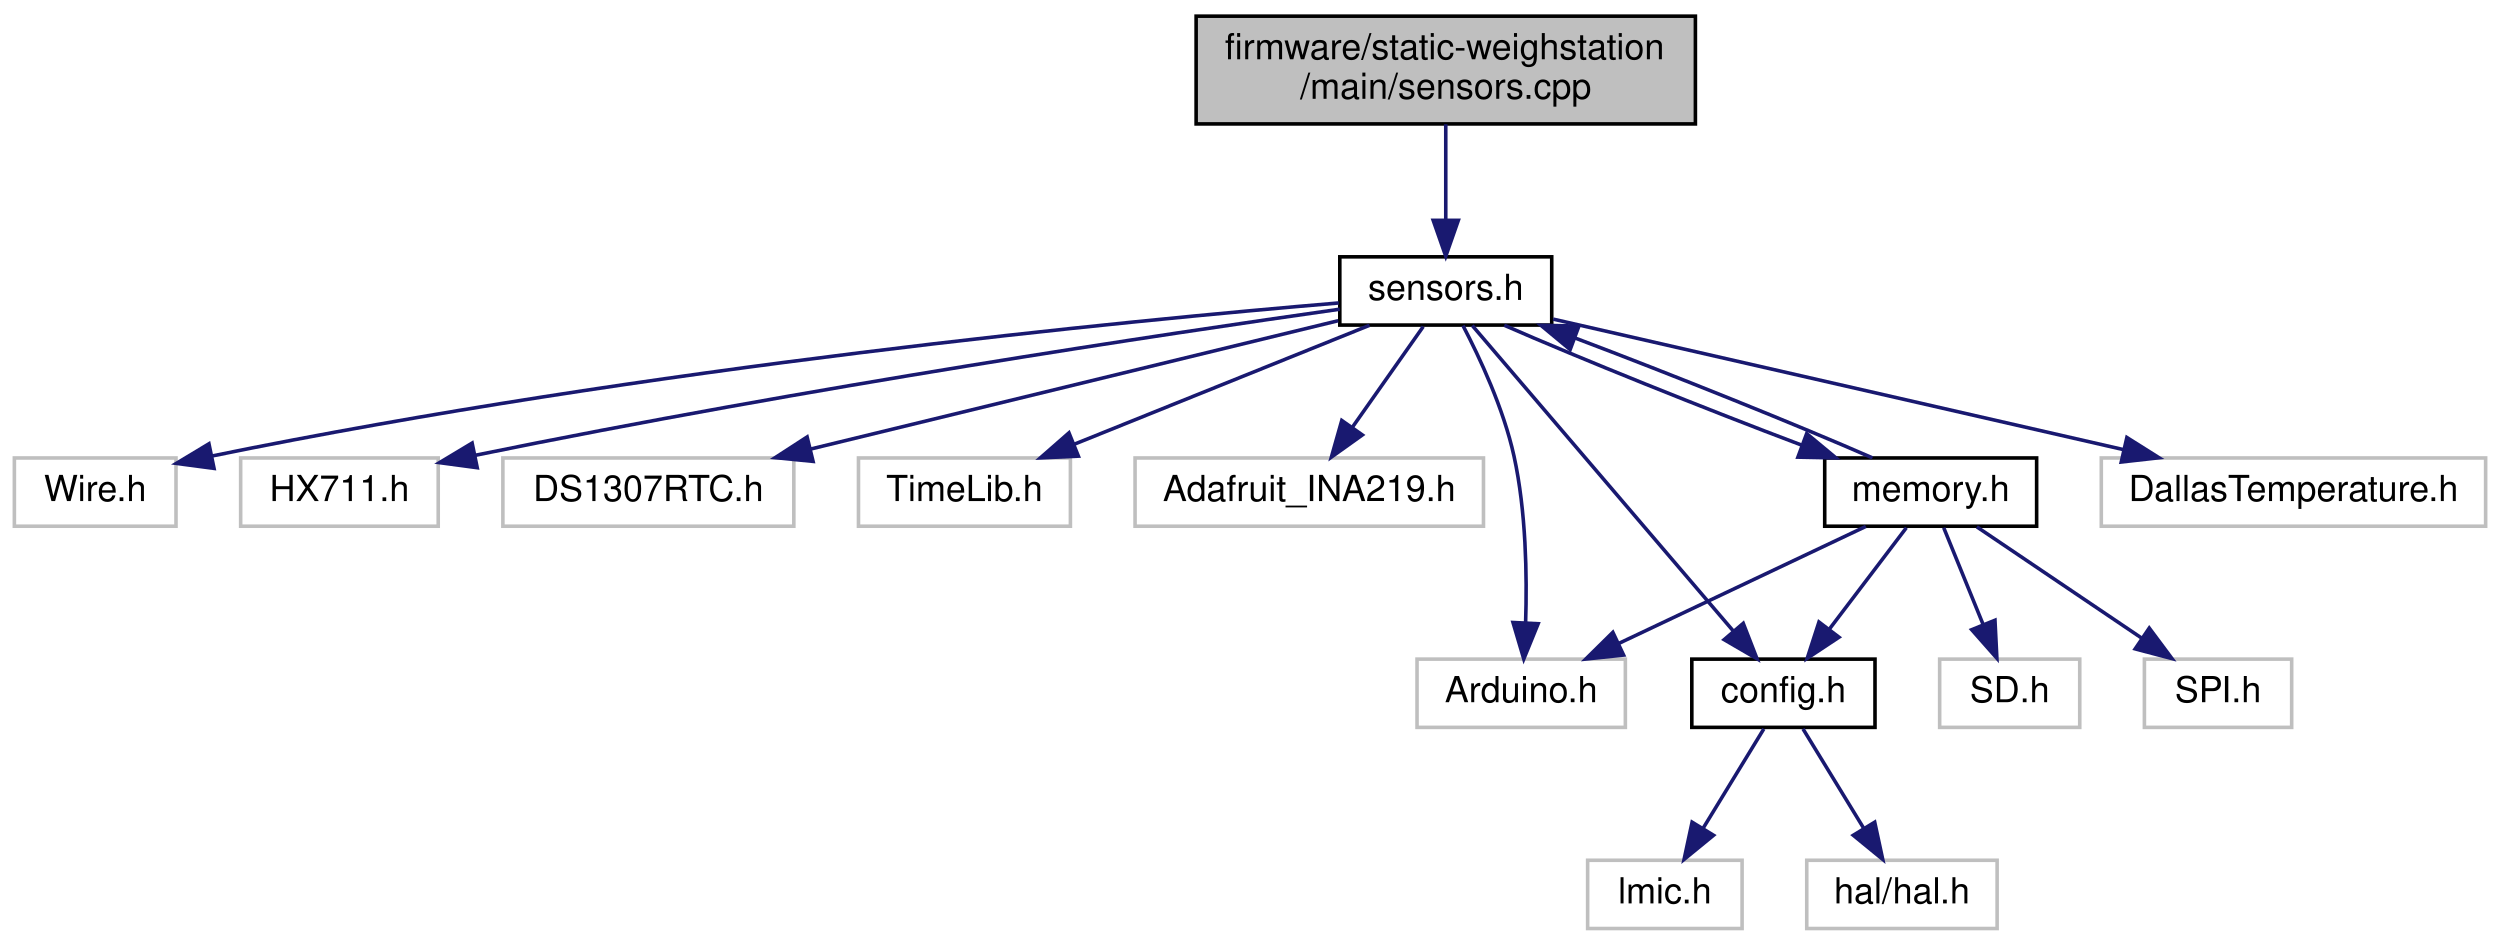
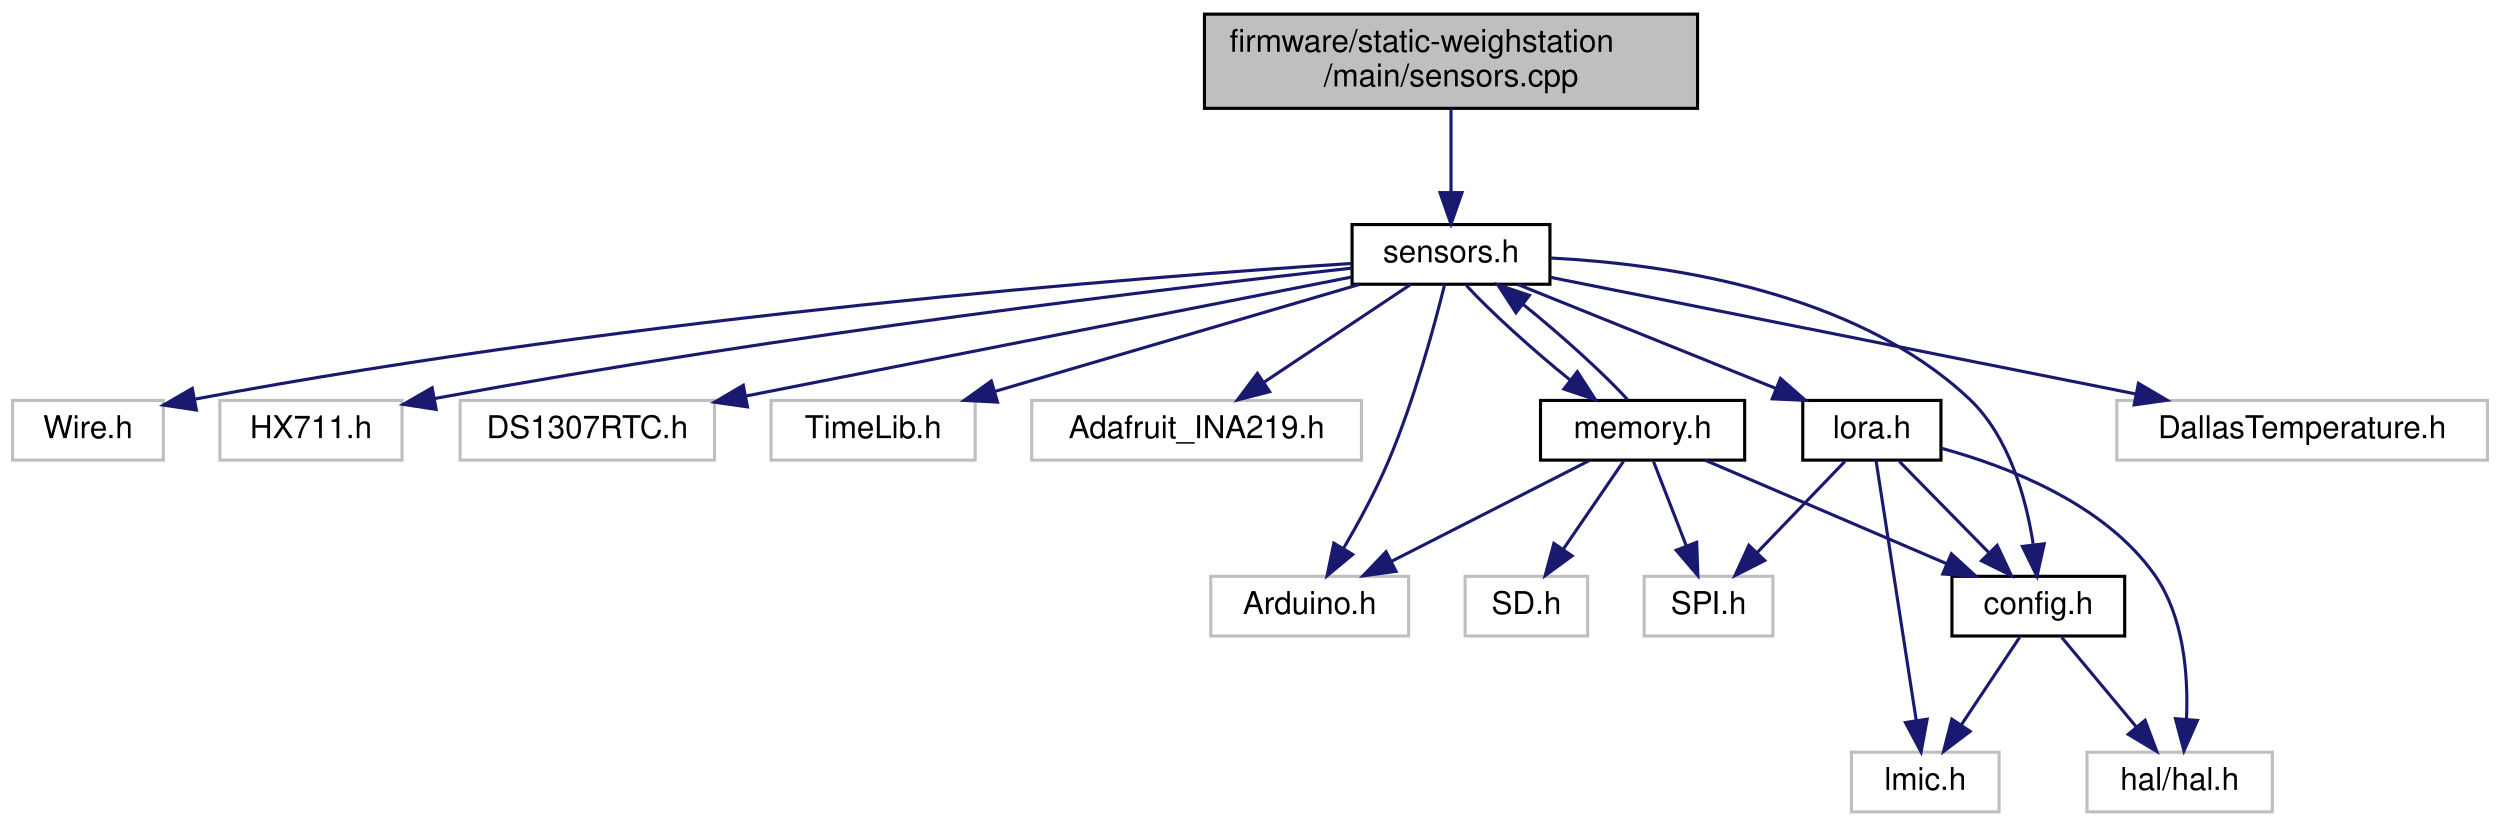
- <svg xmlns="http://www.w3.org/2000/svg" xmlns:xlink="http://www.w3.org/1999/xlink" width="696pt" height="263pt" viewBox="0.00 0.00 696.00 263.00">
+ <svg xmlns="http://www.w3.org/2000/svg" xmlns:xlink="http://www.w3.org/1999/xlink" width="796pt" height="263pt" viewBox="0.00 0.00 796.00 263.00">
  <g id="graph0" class="graph" transform="scale(1 1) rotate(0) translate(4 259)">
    <g id="node1" class="node">
      <g id="a_node1">
        <a xlink:title=" ">
-           <polygon fill="#bfbfbf" stroke="black" points="329,-224.5 329,-254.5 468,-254.5 468,-224.5 329,-224.5" />
-           <text text-anchor="start" x="337" y="-242.5" font-family="Helvetica,sans-Serif" font-size="10.00">firmware/static-weighstation</text>
-           <text text-anchor="middle" x="398.5" y="-231.5" font-family="Helvetica,sans-Serif" font-size="10.00">/main/sensors.cpp</text>
+           <polygon fill="#bfbfbf" stroke="black" points="379.5,-224.5 379.5,-254.5 536.5,-254.5 536.5,-224.5 379.5,-224.5" />
+           <text text-anchor="start" x="387.5" y="-242.5" font-family="Helvetica,sans-Serif" font-size="10.00">firmware/static-weighstation</text>
+           <text text-anchor="middle" x="458" y="-231.5" font-family="Helvetica,sans-Serif" font-size="10.00">/main/sensors.cpp</text>
        </a>
      </g>
    </g>
    <g id="node2" class="node">
      <g id="a_node2">
        <a xlink:href="sensors_8h.html" target="_top" xlink:title=" ">
-           <polygon fill="none" stroke="black" points="369,-168.5 369,-187.5 428,-187.5 428,-168.5 369,-168.5" />
-           <text text-anchor="middle" x="398.5" y="-175.5" font-family="Helvetica,sans-Serif" font-size="10.00">sensors.h</text>
+           <polygon fill="none" stroke="black" points="426.5,-168.5 426.5,-187.5 489.5,-187.5 489.5,-168.5 426.5,-168.5" />
+           <text text-anchor="middle" x="458" y="-175.5" font-family="Helvetica,sans-Serif" font-size="10.00">sensors.h</text>
        </a>
      </g>
    </g>
    <g id="edge1" class="edge">
-       <path fill="none" stroke="midnightblue" d="M398.5,-224.4C398.5,-216.47 398.5,-206.46 398.5,-197.86" />
-       <polygon fill="midnightblue" stroke="midnightblue" points="402,-197.66 398.5,-187.66 395,-197.66 402,-197.66" />
+       <path fill="none" stroke="midnightblue" d="M458,-224.4C458,-216.47 458,-206.46 458,-197.86" />
+       <polygon fill="midnightblue" stroke="midnightblue" points="461.5,-197.66 458,-187.66 454.5,-197.66 461.5,-197.66" />
    </g>
    <g id="node3" class="node">
      <g id="a_node3">
        <a xlink:title=" ">
-           <polygon fill="none" stroke="#bfbfbf" points="0,-112.5 0,-131.5 45,-131.5 45,-112.5 0,-112.5" />
-           <text text-anchor="middle" x="22.5" y="-119.5" font-family="Helvetica,sans-Serif" font-size="10.00">Wire.h</text>
+           <polygon fill="none" stroke="#bfbfbf" points="0,-112.5 0,-131.5 48,-131.5 48,-112.5 0,-112.5" />
+           <text text-anchor="middle" x="24" y="-119.5" font-family="Helvetica,sans-Serif" font-size="10.00">Wire.h</text>
        </a>
      </g>
    </g>
    <g id="edge2" class="edge">
-       <path fill="none" stroke="midnightblue" d="M368.71,-174.66C310.2,-169.73 176.11,-156.81 54.9,-132.03" />
-       <polygon fill="midnightblue" stroke="midnightblue" points="55.59,-128.6 45.09,-129.99 54.17,-135.45 55.59,-128.6" />
+       <path fill="none" stroke="midnightblue" d="M426.3,-175.11C359.79,-170.8 200.75,-158.62 58.28,-131.96" />
+       <polygon fill="midnightblue" stroke="midnightblue" points="58.53,-128.45 48.05,-130.02 57.22,-135.33 58.53,-128.45" />
    </g>
    <g id="node4" class="node">
      <g id="a_node4">
        <a xlink:title=" ">
-           <polygon fill="none" stroke="#bfbfbf" points="63,-112.5 63,-131.5 118,-131.5 118,-112.5 63,-112.5" />
-           <text text-anchor="middle" x="90.5" y="-119.5" font-family="Helvetica,sans-Serif" font-size="10.00">HX711.h</text>
+           <polygon fill="none" stroke="#bfbfbf" points="66,-112.5 66,-131.5 124,-131.5 124,-112.5 66,-112.5" />
+           <text text-anchor="middle" x="95" y="-119.5" font-family="Helvetica,sans-Serif" font-size="10.00">HX711.h</text>
        </a>
      </g>
    </g>
    <g id="edge3" class="edge">
-       <path fill="none" stroke="midnightblue" d="M368.97,-172.92C320.59,-166.05 221.24,-151.23 128.21,-132.23" />
-       <polygon fill="midnightblue" stroke="midnightblue" points="128.86,-128.79 118.36,-130.2 127.44,-135.65 128.86,-128.79" />
+       <path fill="none" stroke="midnightblue" d="M426.47,-173.64C369.87,-167.4 247.15,-152.87 134.24,-132.09" />
+       <polygon fill="midnightblue" stroke="midnightblue" points="134.87,-128.64 124.4,-130.25 133.59,-135.53 134.87,-128.64" />
    </g>
    <g id="node5" class="node">
      <g id="a_node5">
        <a xlink:title=" ">
-           <polygon fill="none" stroke="#bfbfbf" points="136,-112.5 136,-131.5 217,-131.5 217,-112.5 136,-112.5" />
-           <text text-anchor="middle" x="176.5" y="-119.5" font-family="Helvetica,sans-Serif" font-size="10.00">DS1307RTC.h</text>
+           <polygon fill="none" stroke="#bfbfbf" points="142.5,-112.5 142.5,-131.5 223.5,-131.5 223.5,-112.5 142.5,-112.5" />
+           <text text-anchor="middle" x="183" y="-119.5" font-family="Helvetica,sans-Serif" font-size="10.00">DS1307RTC.h</text>
        </a>
      </g>
    </g>
    <g id="edge4" class="edge">
-       <path fill="none" stroke="midnightblue" d="M368.56,-169.72C330.79,-160.53 265.48,-144.64 221.65,-133.98" />
-       <polygon fill="midnightblue" stroke="midnightblue" points="222.36,-130.55 211.81,-131.59 220.7,-137.35 222.36,-130.55" />
+       <path fill="none" stroke="midnightblue" d="M426.45,-170.81C379.3,-161.55 289.98,-144.01 233.63,-132.94" />
+       <polygon fill="midnightblue" stroke="midnightblue" points="233.99,-129.45 223.51,-130.95 232.65,-136.32 233.99,-129.45" />
    </g>
    <g id="node6" class="node">
      <g id="a_node6">
        <a xlink:title=" ">
-           <polygon fill="none" stroke="#bfbfbf" points="235,-112.5 235,-131.5 294,-131.5 294,-112.5 235,-112.5" />
-           <text text-anchor="middle" x="264.5" y="-119.5" font-family="Helvetica,sans-Serif" font-size="10.00">TimeLib.h</text>
+           <polygon fill="none" stroke="#bfbfbf" points="241.5,-112.5 241.5,-131.5 306.5,-131.5 306.5,-112.5 241.5,-112.5" />
+           <text text-anchor="middle" x="274" y="-119.5" font-family="Helvetica,sans-Serif" font-size="10.00">TimeLib.h</text>
        </a>
      </g>
    </g>
    <g id="edge5" class="edge">
-       <path fill="none" stroke="midnightblue" d="M377.27,-168.44C355.12,-159.52 320.18,-145.44 295.06,-135.32" />
-       <polygon fill="midnightblue" stroke="midnightblue" points="296.22,-132.01 285.63,-131.52 293.6,-138.5 296.22,-132.01" />
+       <path fill="none" stroke="midnightblue" d="M428.84,-168.44C397.49,-159.24 347.47,-144.56 312.8,-134.39" />
+       <polygon fill="midnightblue" stroke="midnightblue" points="313.6,-130.97 303.02,-131.52 311.63,-137.69 313.6,-130.97" />
    </g>
    <g id="node7" class="node">
      <g id="a_node7">
        <a xlink:title=" ">
-           <polygon fill="none" stroke="#bfbfbf" points="312,-112.5 312,-131.5 409,-131.5 409,-112.5 312,-112.5" />
-           <text text-anchor="middle" x="360.5" y="-119.5" font-family="Helvetica,sans-Serif" font-size="10.00">Adafruit_INA219.h</text>
+           <polygon fill="none" stroke="#bfbfbf" points="324.5,-112.5 324.5,-131.5 429.5,-131.5 429.5,-112.5 324.5,-112.5" />
+           <text text-anchor="middle" x="377" y="-119.5" font-family="Helvetica,sans-Serif" font-size="10.00">Adafruit_INA219.h</text>
        </a>
      </g>
    </g>
    <g id="edge6" class="edge">
-       <path fill="none" stroke="midnightblue" d="M392.23,-168.08C386.86,-160.46 378.98,-149.26 372.42,-139.94" />
-       <polygon fill="midnightblue" stroke="midnightblue" points="375.28,-137.91 366.66,-131.75 369.55,-141.94 375.28,-137.91" />
+       <path fill="none" stroke="midnightblue" d="M444.99,-168.32C432.47,-159.98 413.32,-147.21 398.53,-137.35" />
+       <polygon fill="midnightblue" stroke="midnightblue" points="400.24,-134.29 389.98,-131.65 396.36,-140.11 400.24,-134.29" />
    </g>
    <g id="node8" class="node">
      <g id="a_node8">
        <a xlink:title=" ">
-           <polygon fill="none" stroke="#bfbfbf" points="390.5,-56.5 390.5,-75.5 448.5,-75.5 448.5,-56.5 390.5,-56.5" />
-           <text text-anchor="middle" x="419.5" y="-63.5" font-family="Helvetica,sans-Serif" font-size="10.00">Arduino.h</text>
+           <polygon fill="none" stroke="#bfbfbf" points="381.5,-56.5 381.5,-75.5 444.5,-75.5 444.5,-56.5 381.5,-56.5" />
+           <text text-anchor="middle" x="413" y="-63.5" font-family="Helvetica,sans-Serif" font-size="10.00">Arduino.h</text>
        </a>
      </g>
    </g>
    <g id="edge7" class="edge">
-       <path fill="none" stroke="midnightblue" d="M403.29,-168.35C407.91,-159.52 414.6,-145.26 417.5,-132 420.86,-116.64 421.15,-98.77 420.73,-85.65" />
-       <polygon fill="midnightblue" stroke="midnightblue" points="424.22,-85.35 420.22,-75.54 417.22,-85.7 424.22,-85.35" />
+       <path fill="none" stroke="midnightblue" d="M455.96,-168.38C452.83,-155.74 446.33,-131.55 438,-112 433.97,-102.54 428.52,-92.5 423.73,-84.31" />
+       <polygon fill="midnightblue" stroke="midnightblue" points="426.7,-82.45 418.55,-75.69 420.7,-86.06 426.7,-82.45" />
    </g>
    <g id="node9" class="node">
      <g id="a_node9">
        <a xlink:title=" ">
-           <polygon fill="none" stroke="#bfbfbf" points="581,-112.5 581,-131.5 688,-131.5 688,-112.5 581,-112.5" />
-           <text text-anchor="middle" x="634.5" y="-119.5" font-family="Helvetica,sans-Serif" font-size="10.00">DallasTemperature.h</text>
+           <polygon fill="none" stroke="#bfbfbf" points="670,-112.5 670,-131.5 788,-131.5 788,-112.5 670,-112.5" />
+           <text text-anchor="middle" x="729" y="-119.5" font-family="Helvetica,sans-Serif" font-size="10.00">DallasTemperature.h</text>
        </a>
      </g>
    </g>
    <g id="edge8" class="edge">
-       <path fill="none" stroke="midnightblue" d="M428.39,-170.16C468.37,-161.01 539.71,-144.69 587.07,-133.85" />
-       <polygon fill="midnightblue" stroke="midnightblue" points="588.12,-137.2 597.08,-131.56 586.56,-130.38 588.12,-137.2" />
+       <path fill="none" stroke="midnightblue" d="M489.62,-170.7C535.36,-161.59 620.57,-144.61 676.02,-133.56" />
+       <polygon fill="midnightblue" stroke="midnightblue" points="676.88,-136.95 686.01,-131.57 675.52,-130.09 676.88,-136.95" />
    </g>
    <g id="node10" class="node">
      <g id="a_node10">
        <a xlink:href="config_8h.html" target="_top" xlink:title=" ">
-           <polygon fill="none" stroke="black" points="467,-56.5 467,-75.5 518,-75.5 518,-56.5 467,-56.5" />
-           <text text-anchor="middle" x="492.5" y="-63.5" font-family="Helvetica,sans-Serif" font-size="10.00">config.h</text>
+           <polygon fill="none" stroke="black" points="617.5,-56.5 617.5,-75.5 672.5,-75.5 672.5,-56.5 617.5,-56.5" />
+           <text text-anchor="middle" x="645" y="-63.5" font-family="Helvetica,sans-Serif" font-size="10.00">config.h</text>
        </a>
      </g>
    </g>
    <g id="edge9" class="edge">
-       <path fill="none" stroke="midnightblue" d="M405.88,-168.37C421.53,-150.05 458.28,-107.05 478.52,-83.36" />
-       <polygon fill="midnightblue" stroke="midnightblue" points="481.32,-85.47 485.16,-75.59 476,-80.92 481.32,-85.47" />
+       <path fill="none" stroke="midnightblue" d="M489.56,-176.86C526.26,-174.99 586.47,-166.4 623,-132 635.73,-120.01 641.09,-100.41 643.35,-85.86" />
+       <polygon fill="midnightblue" stroke="midnightblue" points="646.88,-85.86 644.58,-75.51 639.93,-85.03 646.88,-85.86" />
    </g>
    <g id="node13" class="node">
      <g id="a_node13">
        <a xlink:href="memory_8h.html" target="_top" xlink:title=" ">
-           <polygon fill="none" stroke="black" points="504,-112.5 504,-131.5 563,-131.5 563,-112.5 504,-112.5" />
-           <text text-anchor="middle" x="533.5" y="-119.5" font-family="Helvetica,sans-Serif" font-size="10.00">memory.h</text>
+           <polygon fill="none" stroke="black" points="486.5,-112.5 486.5,-131.5 551.5,-131.5 551.5,-112.5 486.5,-112.5" />
+           <text text-anchor="middle" x="519" y="-119.5" font-family="Helvetica,sans-Serif" font-size="10.00">memory.h</text>
        </a>
      </g>
    </g>
    <g id="edge12" class="edge">
-       <path fill="none" stroke="midnightblue" d="M414.8,-168.44C435.34,-159.44 470.75,-145.19 497.65,-135.05" />
-       <polygon fill="midnightblue" stroke="midnightblue" points="498.98,-138.29 507.13,-131.52 496.54,-131.73 498.98,-138.29" />
+       <path fill="none" stroke="midnightblue" d="M462.91,-168.08C470.42,-159.9 483.97,-147.63 495.99,-137.95" />
+       <polygon fill="midnightblue" stroke="midnightblue" points="498.23,-140.65 503.98,-131.75 493.94,-135.12 498.23,-140.65" />
+     </g>
+     <g id="node16" class="node">
+       <g id="a_node16">
+         <a xlink:href="lora_8h.html" target="_top" xlink:title=" ">
+           <polygon fill="none" stroke="black" points="570,-112.5 570,-131.5 614,-131.5 614,-112.5 570,-112.5" />
+           <text text-anchor="middle" x="592" y="-119.5" font-family="Helvetica,sans-Serif" font-size="10.00">lora.h</text>
+         </a>
+       </g>
+     </g>
+     <g id="edge18" class="edge">
+       <path fill="none" stroke="midnightblue" d="M479.23,-168.44C501.38,-159.52 536.32,-145.44 561.44,-135.32" />
+       <polygon fill="midnightblue" stroke="midnightblue" points="562.9,-138.5 570.87,-131.52 560.28,-132.01 562.9,-138.5" />
    </g>
    <g id="node11" class="node">
      <g id="a_node11">
        <a xlink:title=" ">
-           <polygon fill="none" stroke="#bfbfbf" points="438,-0.5 438,-19.5 481,-19.5 481,-0.5 438,-0.5" />
-           <text text-anchor="middle" x="459.5" y="-7.5" font-family="Helvetica,sans-Serif" font-size="10.00">lmic.h</text>
+           <polygon fill="none" stroke="#bfbfbf" points="585.5,-0.5 585.5,-19.5 632.5,-19.5 632.5,-0.5 585.5,-0.5" />
+           <text text-anchor="middle" x="609" y="-7.5" font-family="Helvetica,sans-Serif" font-size="10.00">lmic.h</text>
        </a>
      </g>
    </g>
    <g id="edge10" class="edge">
-       <path fill="none" stroke="midnightblue" d="M487.05,-56.08C482.49,-48.61 475.83,-37.72 470.21,-28.52" />
-       <polygon fill="midnightblue" stroke="midnightblue" points="473.05,-26.46 464.85,-19.75 467.08,-30.11 473.05,-26.46" />
+       <path fill="none" stroke="midnightblue" d="M639.06,-56.08C634.02,-48.53 626.66,-37.49 620.49,-28.23" />
+       <polygon fill="midnightblue" stroke="midnightblue" points="623.29,-26.13 614.83,-19.75 617.47,-30.01 623.29,-26.13" />
    </g>
    <g id="node12" class="node">
      <g id="a_node12">
        <a xlink:title=" ">
-           <polygon fill="none" stroke="#bfbfbf" points="499,-0.5 499,-19.5 552,-19.5 552,-0.5 499,-0.5" />
-           <text text-anchor="middle" x="525.5" y="-7.5" font-family="Helvetica,sans-Serif" font-size="10.00">hal/hal.h</text>
+           <polygon fill="none" stroke="#bfbfbf" points="660.5,-0.5 660.5,-19.5 719.5,-19.5 719.5,-0.5 660.5,-0.5" />
+           <text text-anchor="middle" x="690" y="-7.5" font-family="Helvetica,sans-Serif" font-size="10.00">hal/hal.h</text>
        </a>
      </g>
    </g>
    <g id="edge11" class="edge">
-       <path fill="none" stroke="midnightblue" d="M497.95,-56.08C502.51,-48.61 509.17,-37.72 514.79,-28.52" />
-       <polygon fill="midnightblue" stroke="midnightblue" points="517.92,-30.11 520.15,-19.75 511.95,-26.46 517.92,-30.11" />
+       <path fill="none" stroke="midnightblue" d="M652.43,-56.08C658.85,-48.38 668.31,-37.03 676.12,-27.65" />
+       <polygon fill="midnightblue" stroke="midnightblue" points="678.99,-29.67 682.71,-19.75 673.62,-25.19 678.99,-29.67" />
    </g>
    <g id="edge17" class="edge">
-       <path fill="none" stroke="midnightblue" d="M517.29,-131.52C496.79,-140.51 461.4,-154.75 434.47,-164.91" />
-       <polygon fill="midnightblue" stroke="midnightblue" points="433.13,-161.67 424.98,-168.44 435.57,-168.23 433.13,-161.67" />
+       <path fill="none" stroke="midnightblue" d="M514.17,-131.83C506.66,-140.03 493.02,-152.38 480.94,-162.1" />
+       <polygon fill="midnightblue" stroke="midnightblue" points="478.67,-159.43 472.92,-168.32 482.96,-164.96 478.67,-159.43" />
    </g>
    <g id="edge13" class="edge">
-       <path fill="none" stroke="midnightblue" d="M515.44,-112.44C496.93,-103.68 467.92,-89.94 446.64,-79.86" />
-       <polygon fill="midnightblue" stroke="midnightblue" points="448.01,-76.63 437.48,-75.52 445.02,-82.96 448.01,-76.63" />
+       <path fill="none" stroke="midnightblue" d="M501.97,-112.32C484.97,-103.66 458.62,-90.24 439.01,-80.25" />
+       <polygon fill="midnightblue" stroke="midnightblue" points="440.49,-77.08 429.99,-75.65 437.31,-83.31 440.49,-77.08" />
    </g>
    <g id="edge16" class="edge">
-       <path fill="none" stroke="midnightblue" d="M526.73,-112.08C520.94,-104.46 512.44,-93.26 505.36,-83.94" />
-       <polygon fill="midnightblue" stroke="midnightblue" points="507.98,-81.6 499.14,-75.75 502.4,-85.83 507.98,-81.6" />
+       <path fill="none" stroke="midnightblue" d="M538.97,-112.44C559.61,-103.6 592.06,-89.69 615.63,-79.59" />
+       <polygon fill="midnightblue" stroke="midnightblue" points="617.32,-82.67 625.13,-75.52 614.56,-76.24 617.32,-82.67" />
    </g>
    <g id="node14" class="node">
      <g id="a_node14">
        <a xlink:title=" ">
-           <polygon fill="none" stroke="#bfbfbf" points="536,-56.5 536,-75.5 575,-75.5 575,-56.5 536,-56.5" />
-           <text text-anchor="middle" x="555.5" y="-63.5" font-family="Helvetica,sans-Serif" font-size="10.00">SD.h</text>
+           <polygon fill="none" stroke="#bfbfbf" points="462.5,-56.5 462.5,-75.5 501.5,-75.5 501.5,-56.5 462.5,-56.5" />
+           <text text-anchor="middle" x="482" y="-63.5" font-family="Helvetica,sans-Serif" font-size="10.00">SD.h</text>
        </a>
      </g>
    </g>
    <g id="edge14" class="edge">
-       <path fill="none" stroke="midnightblue" d="M537.13,-112.08C540.11,-104.77 544.43,-94.18 548.12,-85.1" />
-       <polygon fill="midnightblue" stroke="midnightblue" points="551.4,-86.33 551.93,-75.75 544.92,-83.69 551.4,-86.33" />
+       <path fill="none" stroke="midnightblue" d="M512.89,-112.08C507.72,-104.53 500.15,-93.49 493.81,-84.23" />
+       <polygon fill="midnightblue" stroke="midnightblue" points="496.54,-82.02 488,-75.75 490.76,-85.98 496.54,-82.02" />
    </g>
    <g id="node15" class="node">
      <g id="a_node15">
        <a xlink:title=" ">
-           <polygon fill="none" stroke="#bfbfbf" points="593,-56.5 593,-75.5 634,-75.5 634,-56.5 593,-56.5" />
-           <text text-anchor="middle" x="613.5" y="-63.5" font-family="Helvetica,sans-Serif" font-size="10.00">SPI.h</text>
+           <polygon fill="none" stroke="#bfbfbf" points="519.5,-56.5 519.5,-75.5 560.5,-75.5 560.5,-56.5 519.5,-56.5" />
+           <text text-anchor="middle" x="540" y="-63.5" font-family="Helvetica,sans-Serif" font-size="10.00">SPI.h</text>
        </a>
      </g>
    </g>
    <g id="edge15" class="edge">
-       <path fill="none" stroke="midnightblue" d="M546.35,-112.32C558.72,-103.98 577.63,-91.21 592.24,-81.35" />
-       <polygon fill="midnightblue" stroke="midnightblue" points="594.35,-84.15 600.68,-75.65 590.43,-78.35 594.35,-84.15" />
+       <path fill="none" stroke="midnightblue" d="M522.47,-112.08C525.31,-104.77 529.43,-94.18 532.96,-85.1" />
+       <polygon fill="midnightblue" stroke="midnightblue" points="536.23,-86.34 536.6,-75.75 529.71,-83.8 536.23,-86.34" />
+     </g>
+     <g id="edge22" class="edge">
+       <path fill="none" stroke="midnightblue" d="M600.75,-112.08C608.47,-104.22 619.9,-92.57 629.22,-83.08" />
+       <polygon fill="midnightblue" stroke="midnightblue" points="631.9,-85.34 636.41,-75.75 626.91,-80.44 631.9,-85.34" />
+     </g>
+     <g id="edge19" class="edge">
+       <path fill="none" stroke="midnightblue" d="M593.33,-112.37C596.08,-94.62 602.41,-53.67 606.13,-29.6" />
+       <polygon fill="midnightblue" stroke="midnightblue" points="609.6,-30.01 607.67,-19.59 602.69,-28.94 609.6,-30.01" />
+     </g>
+     <g id="edge20" class="edge">
+       <path fill="none" stroke="midnightblue" d="M614.07,-116.29C635.14,-110.55 665.98,-98.69 682,-76 691.32,-62.79 692.76,-44.21 692.19,-30.29" />
+       <polygon fill="midnightblue" stroke="midnightblue" points="695.65,-29.61 691.37,-19.92 688.67,-30.16 695.65,-29.61" />
+     </g>
+     <g id="edge21" class="edge">
+       <path fill="none" stroke="midnightblue" d="M583.41,-112.08C575.84,-104.22 564.62,-92.57 555.49,-83.08" />
+       <polygon fill="midnightblue" stroke="midnightblue" points="557.88,-80.53 548.43,-75.75 552.84,-85.38 557.88,-80.53" />
    </g>
  </g>
</svg>
